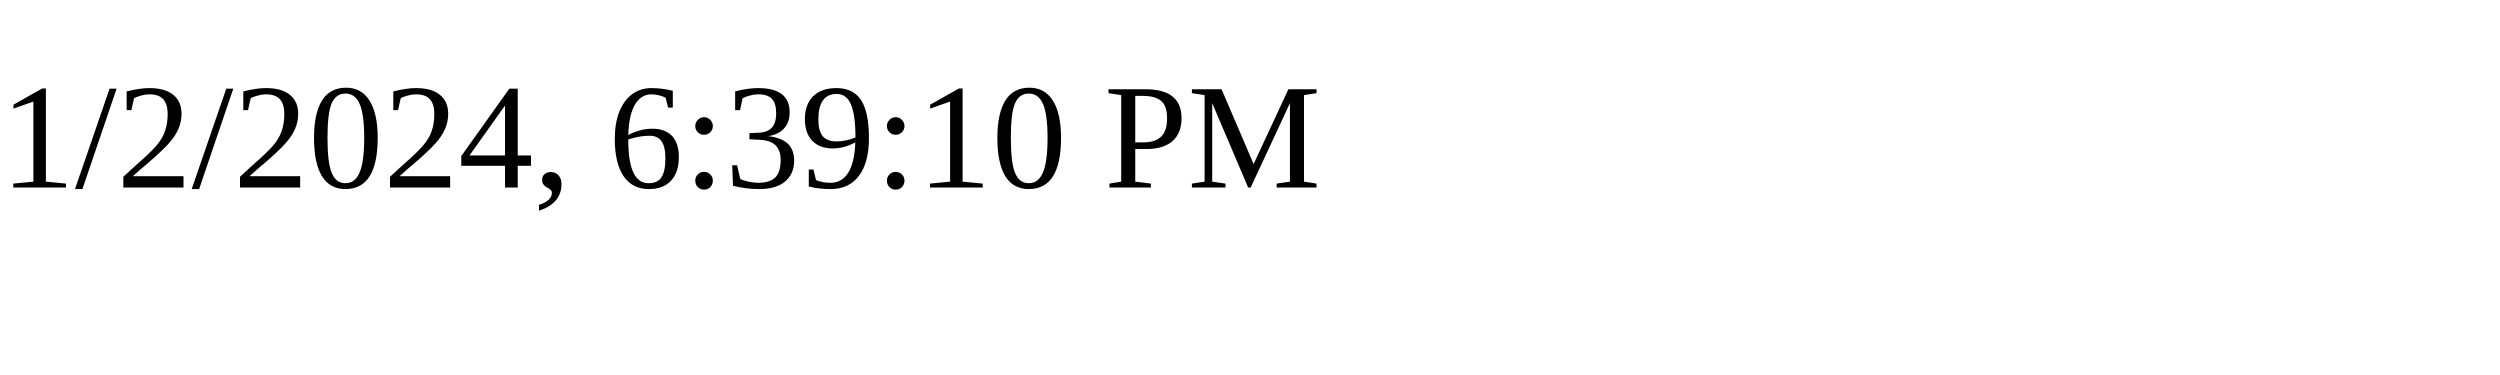
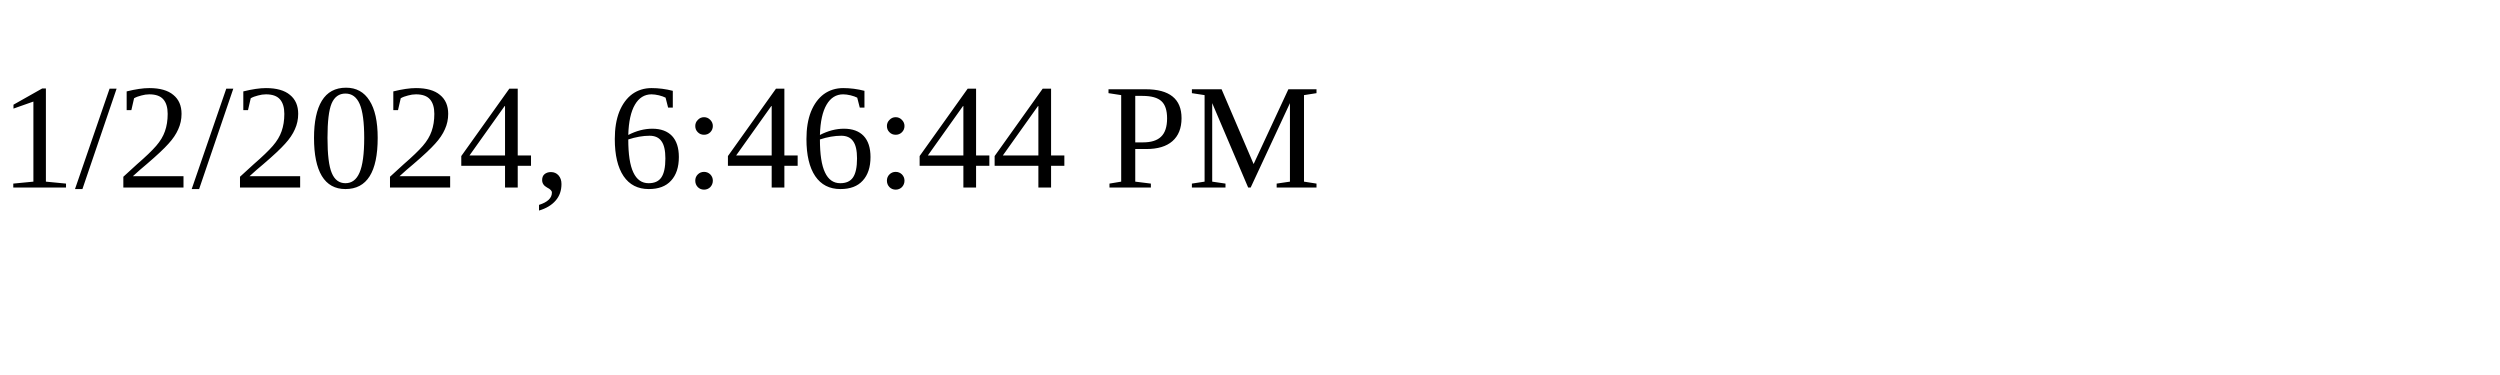
<svg xmlns="http://www.w3.org/2000/svg" height="30" width="200">
-   <text x="0" y="15">1/2/2024, 6:39:10 PM</text>
+   <text x="0" y="15">1/2/2024, 6:46:44 PM</text>
</svg>
